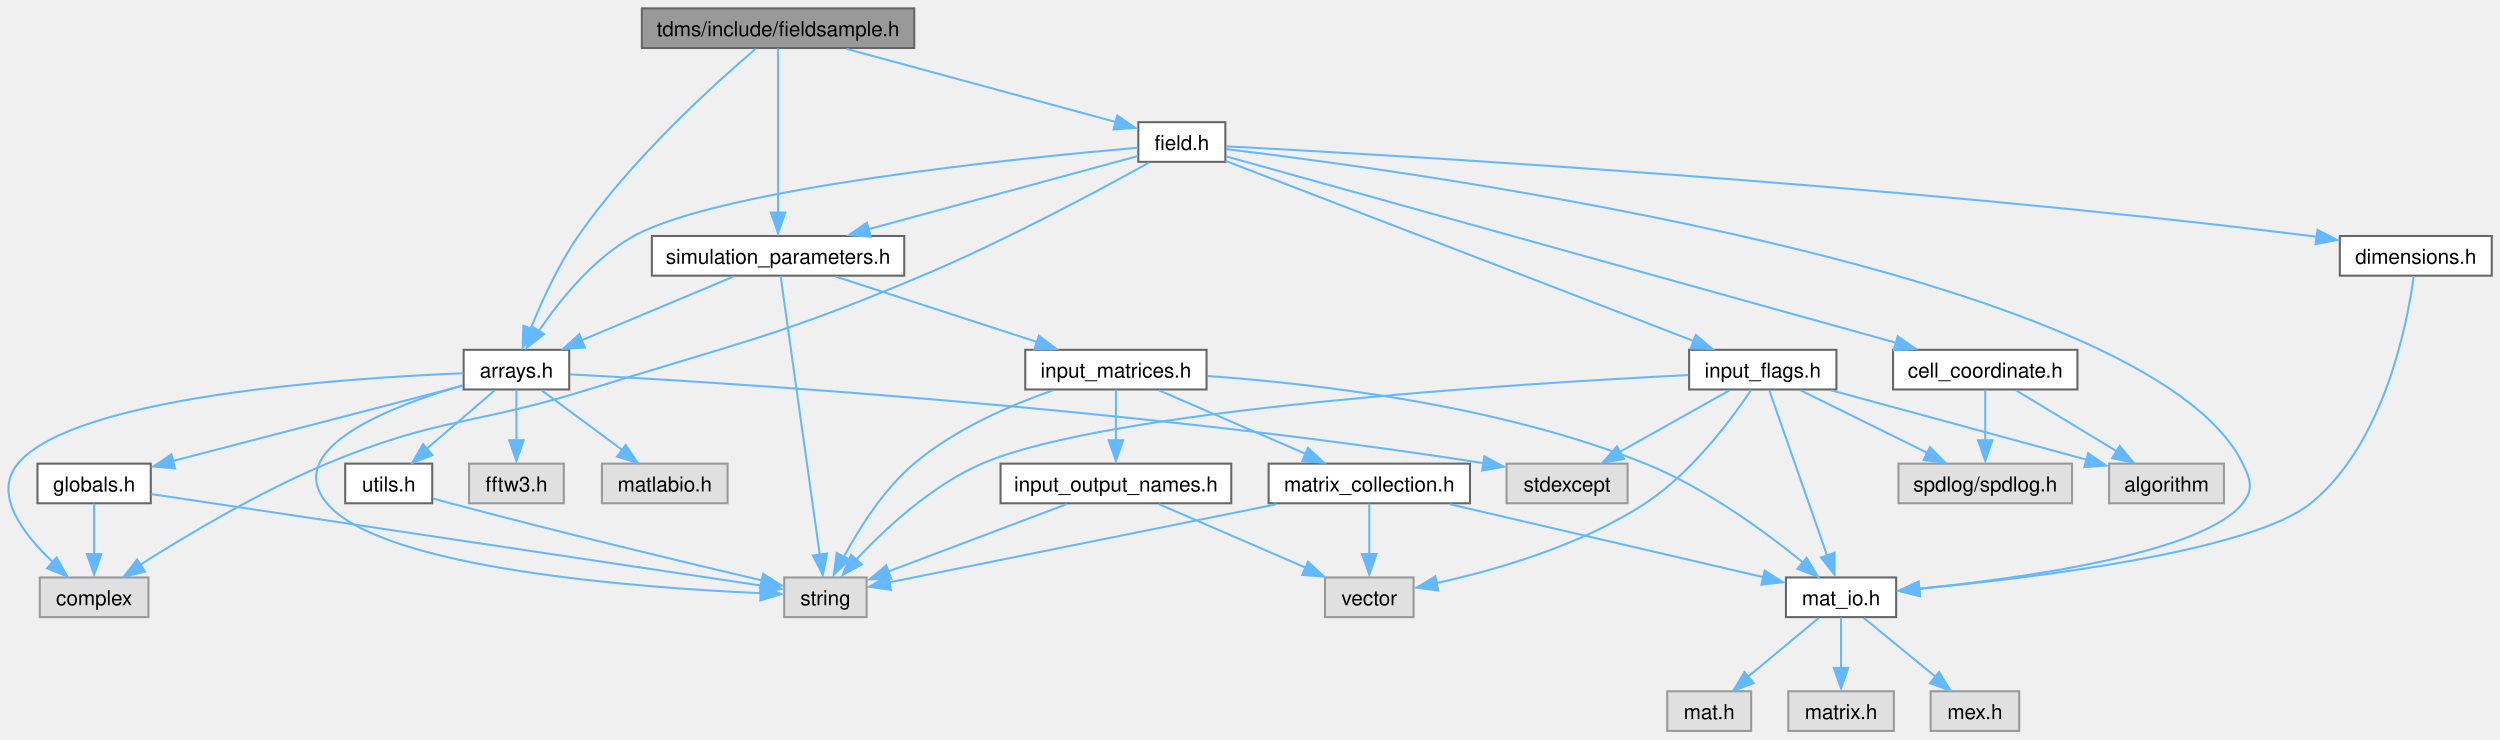
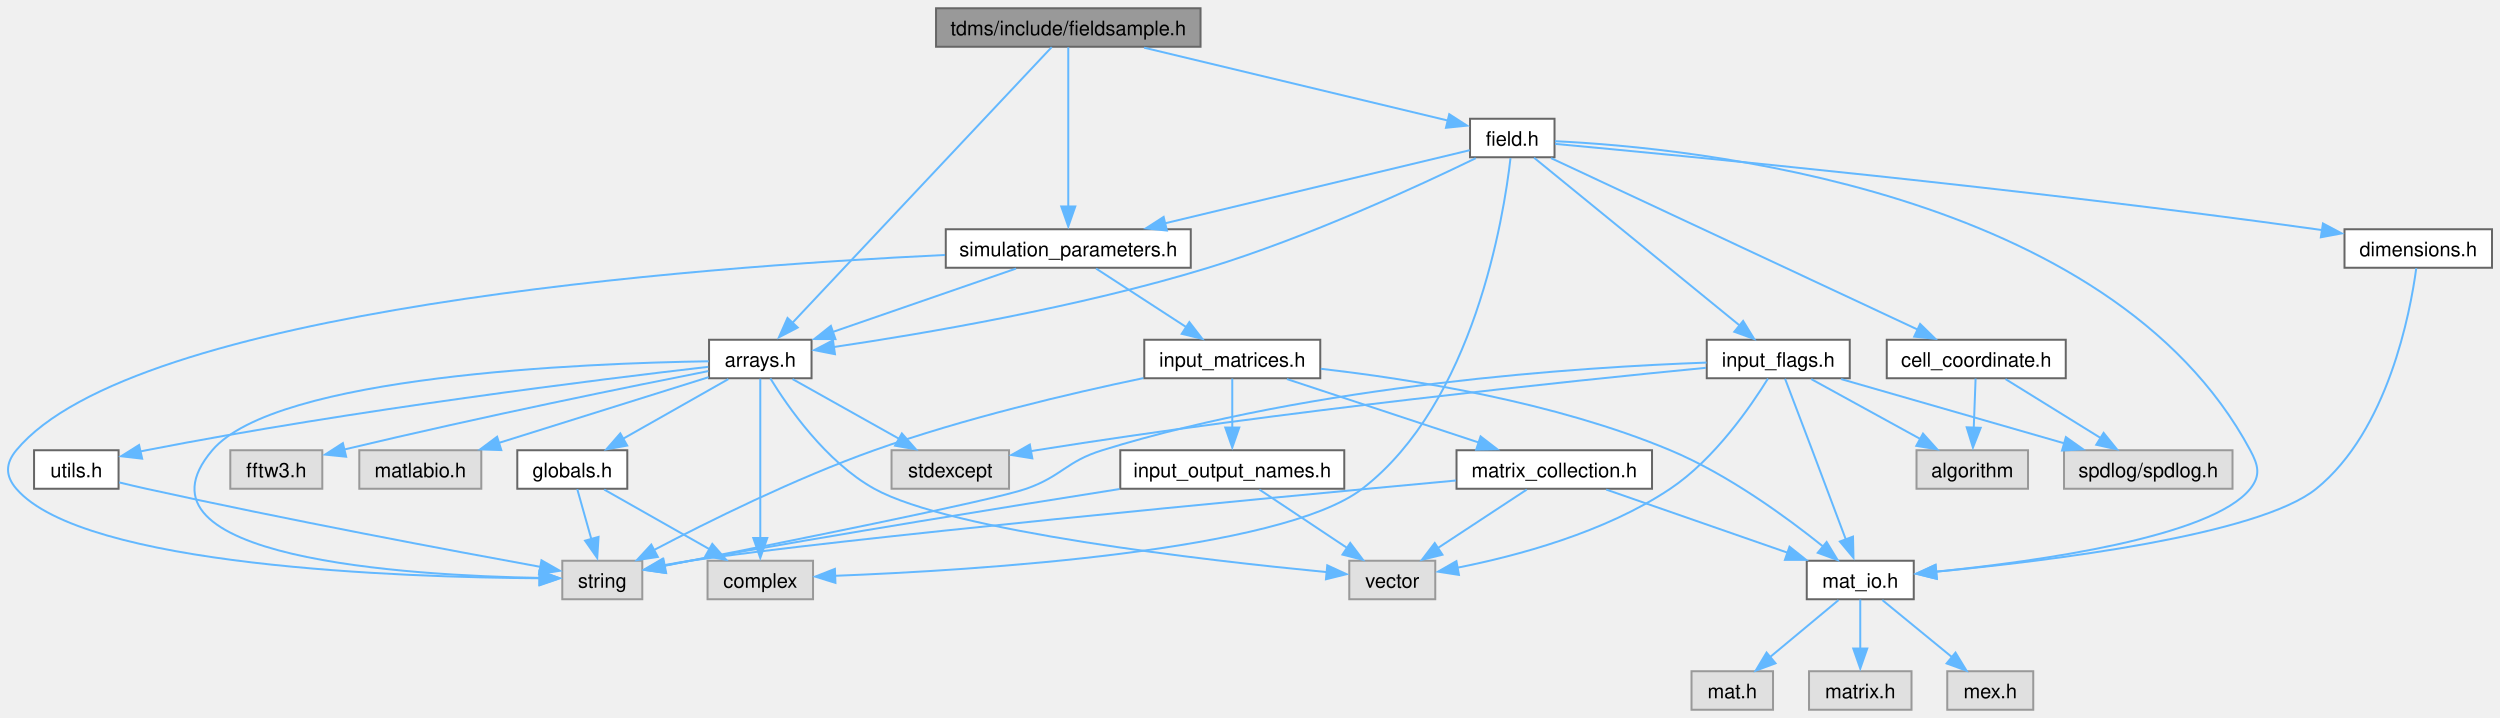
- <svg xmlns="http://www.w3.org/2000/svg" xmlns:xlink="http://www.w3.org/1999/xlink" width="1214pt" height="359pt" viewBox="0.00 0.00 1213.57 358.75">
+ <svg xmlns="http://www.w3.org/2000/svg" xmlns:xlink="http://www.w3.org/1999/xlink" width="1250pt" height="359pt" viewBox="0.00 0.00 1250.03 358.75">
  <g id="graph0" class="graph" transform="scale(1 1) rotate(0) translate(4 354.75)">
    <g id="node1" class="node">
      <g id="a_node1">
        <a xlink:title="Class that stores the extracted field values at user-defined vertices.">
-           <polygon fill="#999999" stroke="#666666" points="439.82,-350.75 307.57,-350.75 307.57,-331.5 439.82,-331.5 439.82,-350.75" />
-           <text text-anchor="middle" x="373.69" y="-337.25" font-family="Helvetica,sans-Serif" font-size="10.00">tdms/include/fieldsample.h</text>
+           <polygon fill="#999999" stroke="#666666" points="596.28,-350.75 464.03,-350.75 464.03,-331.5 596.28,-331.5 596.28,-350.75" />
+           <text text-anchor="middle" x="530.15" y="-337.25" font-family="Helvetica,sans-Serif" font-size="10.00">tdms/include/fieldsample.h</text>
        </a>
      </g>
    </g>
    <g id="node2" class="node">
      <g id="a_node2">
        <a xlink:href="arrays_8h.html" target="_top" xlink:title="Classes describing arrays, vertices etc.">
-           <polygon fill="white" stroke="#666666" points="272.32,-185 221.07,-185 221.07,-165.75 272.32,-165.75 272.32,-185" />
-           <text text-anchor="middle" x="246.69" y="-171.5" font-family="Helvetica,sans-Serif" font-size="10.00">arrays.h</text>
+           <polygon fill="white" stroke="#666666" points="401.78,-185 350.53,-185 350.53,-165.75 401.78,-165.75 401.78,-185" />
+           <text text-anchor="middle" x="376.15" y="-171.5" font-family="Helvetica,sans-Serif" font-size="10.00">arrays.h</text>
        </a>
      </g>
    </g>
    <g id="edge1" class="edge">
-       <path fill="none" stroke="#63b8ff" d="M362.88,-331.17C343.59,-314.74 302.81,-278.03 276.69,-240.25 266.99,-226.22 258.97,-208.56 253.67,-195.37" />
-       <polygon fill="#63b8ff" stroke="#63b8ff" points="256.59,-194.21 249.74,-186.13 250.05,-196.72 256.59,-194.21" />
-     </g>
-     <g id="node10" class="node">
-       <g id="a_node10">
+       <path fill="none" stroke="#63b8ff" d="M521.87,-331.32C497.22,-305.11 424.03,-227.28 391.74,-192.95" />
+       <polygon fill="#63b8ff" stroke="#63b8ff" points="394.87,-191.11 385.47,-186.22 389.77,-195.9 394.87,-191.11" />
+     </g>
+     <g id="node11" class="node">
+       <g id="a_node11">
        <a xlink:href="field_8h.html" target="_top" xlink:title="Classes for the electric and magnetic (split) fields on a grid.">
-           <polygon fill="white" stroke="#666666" points="590.82,-295.5 548.57,-295.5 548.57,-276.25 590.82,-276.25 590.82,-295.5" />
-           <text text-anchor="middle" x="569.69" y="-282" font-family="Helvetica,sans-Serif" font-size="10.00">field.h</text>
-         </a>
-       </g>
-     </g>
-     <g id="edge12" class="edge">
-       <path fill="none" stroke="#63b8ff" d="M406.94,-331.09C443.46,-321.17 501.7,-305.35 537.71,-295.56" />
-       <polygon fill="#63b8ff" stroke="#63b8ff" points="538.39,-298.73 547.13,-292.73 536.56,-291.98 538.39,-298.73" />
+           <polygon fill="white" stroke="#666666" points="773.28,-295.5 731.03,-295.5 731.03,-276.25 773.28,-276.25 773.28,-295.5" />
+           <text text-anchor="middle" x="752.15" y="-282" font-family="Helvetica,sans-Serif" font-size="10.00">field.h</text>
+         </a>
+       </g>
+     </g>
+     <g id="edge13" class="edge">
+       <path fill="none" stroke="#63b8ff" d="M568.06,-331.03C610.85,-320.77 679.72,-304.25 719.99,-294.59" />
+       <polygon fill="#63b8ff" stroke="#63b8ff" points="720.64,-297.79 729.54,-292.06 719,-290.99 720.64,-297.79" />
    </g>
    <g id="node21" class="node">
      <g id="a_node21">
        <a xlink:href="simulation__parameters_8h.html" target="_top" xlink:title="Classes collecting parameters for the simulation.">
-           <polygon fill="white" stroke="#666666" points="434.94,-240.25 312.44,-240.25 312.44,-221 434.94,-221 434.94,-240.25" />
-           <text text-anchor="middle" x="373.69" y="-226.75" font-family="Helvetica,sans-Serif" font-size="10.00">simulation_parameters.h</text>
-         </a>
-       </g>
-     </g>
-     <g id="edge44" class="edge">
-       <path fill="none" stroke="#63b8ff" d="M373.69,-331.25C373.69,-313.92 373.69,-275.23 373.69,-251.49" />
-       <polygon fill="#63b8ff" stroke="#63b8ff" points="377.19,-251.63 373.69,-241.63 370.19,-251.63 377.19,-251.63" />
+           <polygon fill="white" stroke="#666666" points="591.4,-240.25 468.9,-240.25 468.9,-221 591.4,-221 591.4,-240.25" />
+           <text text-anchor="middle" x="530.15" y="-226.75" font-family="Helvetica,sans-Serif" font-size="10.00">simulation_parameters.h</text>
+         </a>
+       </g>
+     </g>
+     <g id="edge45" class="edge">
+       <path fill="none" stroke="#63b8ff" d="M530.15,-331.25C530.15,-313.92 530.15,-275.23 530.15,-251.49" />
+       <polygon fill="#63b8ff" stroke="#63b8ff" points="533.65,-251.63 530.15,-241.63 526.65,-251.63 533.65,-251.63" />
    </g>
    <g id="node3" class="node">
      <g id="a_node3">
        <a xlink:title=" ">
-           <polygon fill="#e0e0e0" stroke="#999999" points="68.07,-74.5 15.32,-74.5 15.32,-55.25 68.07,-55.25 68.07,-74.5" />
-           <text text-anchor="middle" x="41.69" y="-61" font-family="Helvetica,sans-Serif" font-size="10.00">complex</text>
+           <polygon fill="#e0e0e0" stroke="#999999" points="402.53,-74.5 349.78,-74.5 349.78,-55.25 402.53,-55.25 402.53,-74.5" />
+           <text text-anchor="middle" x="376.15" y="-61" font-family="Helvetica,sans-Serif" font-size="10.00">complex</text>
        </a>
      </g>
    </g>
    <g id="edge2" class="edge">
-       <path fill="none" stroke="#63b8ff" d="M220.94,-173.62C164.35,-171.35 32.02,-162.58 4.69,-129.75 -7.58,-115.01 7.14,-95.68 21.48,-82.16" />
-       <polygon fill="#63b8ff" stroke="#63b8ff" points="23.48,-84.18 28.68,-74.95 18.86,-78.93 23.48,-84.18" />
+       <path fill="none" stroke="#63b8ff" d="M376.15,-165.5C376.15,-148.17 376.15,-109.48 376.15,-85.74" />
+       <polygon fill="#63b8ff" stroke="#63b8ff" points="379.65,-85.88 376.15,-75.88 372.65,-85.88 379.65,-85.88" />
    </g>
    <g id="node4" class="node">
      <g id="a_node4">
        <a xlink:title=" ">
-           <polygon fill="#e0e0e0" stroke="#999999" points="786.07,-129.75 727.32,-129.75 727.32,-110.5 786.07,-110.5 786.07,-129.75" />
-           <text text-anchor="middle" x="756.69" y="-116.25" font-family="Helvetica,sans-Serif" font-size="10.00">stdexcept</text>
+           <polygon fill="#e0e0e0" stroke="#999999" points="500.53,-129.75 441.78,-129.75 441.78,-110.5 500.53,-110.5 500.53,-129.75" />
+           <text text-anchor="middle" x="471.15" y="-116.25" font-family="Helvetica,sans-Serif" font-size="10.00">stdexcept</text>
        </a>
      </g>
    </g>
    <g id="edge3" class="edge">
-       <path fill="none" stroke="#63b8ff" d="M272.68,-173.1C342.77,-169.4 541.66,-157.28 716.22,-129.96" />
-       <polygon fill="#63b8ff" stroke="#63b8ff" points="716.56,-133.3 725.89,-128.27 715.47,-126.38 716.56,-133.3" />
+       <path fill="none" stroke="#63b8ff" d="M392.27,-165.34C406.87,-157.16 428.64,-144.96 445.61,-135.44" />
+       <polygon fill="#63b8ff" stroke="#63b8ff" points="446.95,-138.15 453.96,-130.2 443.52,-132.04 446.95,-138.15" />
    </g>
    <g id="node5" class="node">
      <g id="a_node5">
        <a xlink:title=" ">
-           <polygon fill="#e0e0e0" stroke="#999999" points="416.69,-74.5 376.69,-74.5 376.69,-55.25 416.69,-55.25 416.69,-74.5" />
-           <text text-anchor="middle" x="396.69" y="-61" font-family="Helvetica,sans-Serif" font-size="10.00">string</text>
+           <polygon fill="#e0e0e0" stroke="#999999" points="317.15,-74.5 277.15,-74.5 277.15,-55.25 317.15,-55.25 317.15,-74.5" />
+           <text text-anchor="middle" x="297.15" y="-61" font-family="Helvetica,sans-Serif" font-size="10.00">string</text>
        </a>
      </g>
    </g>
    <g id="edge4" class="edge">
-       <path fill="none" stroke="#63b8ff" d="M220.68,-167.78C186.27,-157.82 132.42,-137.25 154.69,-110.5 181.15,-78.72 305.98,-69.48 365.28,-66.87" />
-       <polygon fill="#63b8ff" stroke="#63b8ff" points="365.36,-70.33 375.21,-66.43 365.08,-63.34 365.36,-70.33" />
+       <path fill="none" stroke="#63b8ff" d="M350.32,-174.23C288.32,-173.27 133.92,-167.11 102.15,-129.75 56.12,-75.62 200.2,-67.06 266.08,-65.92" />
+       <polygon fill="#63b8ff" stroke="#63b8ff" points="265.72,-69.42 275.68,-65.79 265.64,-62.42 265.72,-69.42" />
    </g>
    <g id="node6" class="node">
      <g id="a_node6">
        <a xlink:title=" ">
-           <polygon fill="#e0e0e0" stroke="#999999" points="269.69,-129.75 223.69,-129.75 223.69,-110.5 269.69,-110.5 269.69,-129.75" />
-           <text text-anchor="middle" x="246.69" y="-116.25" font-family="Helvetica,sans-Serif" font-size="10.00">fftw3.h</text>
+           <polygon fill="#e0e0e0" stroke="#999999" points="713.65,-74.5 670.65,-74.5 670.65,-55.25 713.65,-55.25 713.65,-74.5" />
+           <text text-anchor="middle" x="692.15" y="-61" font-family="Helvetica,sans-Serif" font-size="10.00">vector</text>
        </a>
      </g>
    </g>
    <g id="edge5" class="edge">
-       <path fill="none" stroke="#63b8ff" d="M246.69,-165.58C246.69,-158.92 246.69,-149.49 246.69,-141.03" />
-       <polygon fill="#63b8ff" stroke="#63b8ff" points="250.19,-141.11 246.69,-131.11 243.19,-141.11 250.19,-141.11" />
+       <path fill="none" stroke="#63b8ff" d="M381.18,-165.67C389.84,-151.55 408.98,-123.91 433.15,-110.5 471.57,-89.19 598.77,-74.69 659.42,-68.81" />
+       <polygon fill="#63b8ff" stroke="#63b8ff" points="659.65,-72.21 669.28,-67.78 658.99,-65.24 659.65,-72.21" />
    </g>
    <g id="node7" class="node">
      <g id="a_node7">
-         <a xlink:href="globals_8h.html" target="_top" xlink:title="Type definitions and global constants.">
-           <polygon fill="white" stroke="#666666" points="69.19,-129.75 14.19,-129.75 14.19,-110.5 69.19,-110.5 69.19,-129.75" />
-           <text text-anchor="middle" x="41.69" y="-116.25" font-family="Helvetica,sans-Serif" font-size="10.00">globals.h</text>
+         <a xlink:title=" ">
+           <polygon fill="#e0e0e0" stroke="#999999" points="157.15,-129.75 111.15,-129.75 111.15,-110.5 157.15,-110.5 157.15,-129.75" />
+           <text text-anchor="middle" x="134.15" y="-116.25" font-family="Helvetica,sans-Serif" font-size="10.00">fftw3.h</text>
        </a>
      </g>
    </g>
    <g id="edge6" class="edge">
-       <path fill="none" stroke="#63b8ff" d="M220.73,-167.63C185.12,-158.38 120.89,-141.7 79.82,-131.03" />
-       <polygon fill="#63b8ff" stroke="#63b8ff" points="80.96,-127.45 70.41,-128.32 79.2,-134.23 80.96,-127.45" />
+       <path fill="none" stroke="#63b8ff" d="M350.19,-169.33C312.28,-161.85 239.36,-147.1 168.04,-130.11" />
+       <polygon fill="#63b8ff" stroke="#63b8ff" points="169.07,-126.51 158.53,-127.58 167.44,-133.32 169.07,-126.51" />
    </g>
    <g id="node8" class="node">
      <g id="a_node8">
-         <a xlink:title=" ">
-           <polygon fill="#e0e0e0" stroke="#999999" points="349.19,-129.75 288.19,-129.75 288.19,-110.5 349.19,-110.5 349.19,-129.75" />
-           <text text-anchor="middle" x="318.69" y="-116.25" font-family="Helvetica,sans-Serif" font-size="10.00">matlabio.h</text>
-         </a>
-       </g>
-     </g>
-     <g id="edge9" class="edge">
-       <path fill="none" stroke="#63b8ff" d="M258.91,-165.34C269.62,-157.41 285.43,-145.72 298.1,-136.35" />
-       <polygon fill="#63b8ff" stroke="#63b8ff" points="299.7,-138.79 305.66,-130.02 295.54,-133.16 299.7,-138.79" />
+         <a xlink:href="globals_8h.html" target="_top" xlink:title="Type definitions and global constants.">
+           <polygon fill="white" stroke="#666666" points="309.65,-129.75 254.65,-129.75 254.65,-110.5 309.65,-110.5 309.65,-129.75" />
+           <text text-anchor="middle" x="282.15" y="-116.25" font-family="Helvetica,sans-Serif" font-size="10.00">globals.h</text>
+         </a>
+       </g>
+     </g>
+     <g id="edge7" class="edge">
+       <path fill="none" stroke="#63b8ff" d="M360.21,-165.34C345.76,-157.16 324.22,-144.96 307.43,-135.44" />
+       <polygon fill="#63b8ff" stroke="#63b8ff" points="309.6,-132.09 299.18,-130.2 306.15,-138.18 309.6,-132.09" />
    </g>
    <g id="node9" class="node">
      <g id="a_node9">
+         <a xlink:title=" ">
+           <polygon fill="#e0e0e0" stroke="#999999" points="236.65,-129.75 175.65,-129.75 175.65,-110.5 236.65,-110.5 236.65,-129.75" />
+           <text text-anchor="middle" x="206.15" y="-116.25" font-family="Helvetica,sans-Serif" font-size="10.00">matlabio.h</text>
+         </a>
+       </g>
+     </g>
+     <g id="edge10" class="edge">
+       <path fill="none" stroke="#63b8ff" d="M350.33,-166.29C322.46,-157.56 277.73,-143.55 245.48,-133.44" />
+       <polygon fill="#63b8ff" stroke="#63b8ff" points="246.65,-129.83 236.07,-130.18 244.56,-136.51 246.65,-129.83" />
+     </g>
+     <g id="node10" class="node">
+       <g id="a_node10">
        <a xlink:href="utils_8h.html" target="_top" xlink:title="Useful miscellaneous utility functions.">
-           <polygon fill="white" stroke="#666666" points="205.82,-129.75 163.57,-129.75 163.57,-110.5 205.82,-110.5 205.82,-129.75" />
-           <text text-anchor="middle" x="184.69" y="-116.25" font-family="Helvetica,sans-Serif" font-size="10.00">utils.h</text>
-         </a>
-       </g>
-     </g>
-     <g id="edge10" class="edge">
-       <path fill="none" stroke="#63b8ff" d="M236.17,-165.34C227.21,-157.65 214.12,-146.4 203.38,-137.18" />
-       <polygon fill="#63b8ff" stroke="#63b8ff" points="205.92,-133.89 196.05,-130.02 201.36,-139.2 205.92,-133.89" />
-     </g>
-     <g id="edge7" class="edge">
-       <path fill="none" stroke="#63b8ff" d="M41.69,-110.33C41.69,-103.67 41.69,-94.24 41.69,-85.78" />
-       <polygon fill="#63b8ff" stroke="#63b8ff" points="45.19,-85.86 41.69,-75.86 38.19,-85.86 45.19,-85.86" />
+           <polygon fill="white" stroke="#666666" points="55.28,-129.75 13.03,-129.75 13.03,-110.5 55.28,-110.5 55.28,-129.75" />
+           <text text-anchor="middle" x="34.15" y="-116.25" font-family="Helvetica,sans-Serif" font-size="10.00">utils.h</text>
+         </a>
+       </g>
+     </g>
+     <g id="edge11" class="edge">
+       <path fill="none" stroke="#63b8ff" d="M350.13,-171.46C297.04,-165.32 172.49,-149.94 69.15,-129.75 68.18,-129.56 67.2,-129.36 66.21,-129.16" />
+       <polygon fill="#63b8ff" stroke="#63b8ff" points="67.08,-125.54 56.55,-126.75 65.53,-132.37 67.08,-125.54" />
    </g>
    <g id="edge8" class="edge">
-       <path fill="none" stroke="#63b8ff" d="M69.55,-114.95C134.89,-105.15 297.62,-80.74 365.83,-70.5" />
-       <polygon fill="#63b8ff" stroke="#63b8ff" points="365.94,-73.88 375.31,-68.93 364.91,-66.95 365.94,-73.88" />
-     </g>
-     <g id="edge11" class="edge">
-       <path fill="none" stroke="#63b8ff" d="M206.29,-112.8C209.11,-112.01 211.97,-111.23 214.69,-110.5 267.68,-96.39 329.8,-81.52 366.05,-73" />
-       <polygon fill="#63b8ff" stroke="#63b8ff" points="366.49,-76.26 375.43,-70.57 364.89,-69.44 366.49,-76.26" />
+       <path fill="none" stroke="#63b8ff" d="M298.1,-110.09C312.55,-101.91 334.08,-89.71 350.88,-80.19" />
+       <polygon fill="#63b8ff" stroke="#63b8ff" points="352.15,-82.93 359.13,-74.95 348.7,-76.84 352.15,-82.93" />
+     </g>
+     <g id="edge9" class="edge">
+       <path fill="none" stroke="#63b8ff" d="M284.63,-110.33C286.55,-103.51 289.28,-93.81 291.71,-85.2" />
+       <polygon fill="#63b8ff" stroke="#63b8ff" points="295.28,-86.43 294.62,-75.86 288.54,-84.54 295.28,-86.43" />
+     </g>
+     <g id="edge12" class="edge">
+       <path fill="none" stroke="#63b8ff" d="M55.58,-113.67C60.06,-112.58 64.75,-111.47 69.15,-110.5 139.29,-95 222.18,-79.47 266.14,-71.45" />
+       <polygon fill="#63b8ff" stroke="#63b8ff" points="266.74,-74.72 275.95,-69.49 265.49,-67.83 266.74,-74.72" />
+     </g>
+     <g id="edge15" class="edge">
+       <path fill="none" stroke="#63b8ff" d="M733.88,-275.77C705.78,-262.11 649.96,-236.26 600.15,-221 535.49,-201.19 457.57,-187.97 412.75,-181.35" />
+       <polygon fill="#63b8ff" stroke="#63b8ff" points="413.5,-177.78 403.1,-179.81 412.49,-184.71 413.5,-177.78" />
    </g>
    <g id="edge14" class="edge">
-       <path fill="none" stroke="#63b8ff" d="M548.45,-283.13C493.14,-278.32 346.02,-263.61 303.69,-240.25 284.03,-229.4 267.71,-209.1 257.65,-194.29" />
-       <polygon fill="#63b8ff" stroke="#63b8ff" points="260.08,-192.6 251.72,-186.09 254.2,-196.39 260.08,-192.6" />
-     </g>
-     <g id="edge13" class="edge">
-       <path fill="none" stroke="#63b8ff" d="M553.73,-275.86C530.14,-262.76 484.37,-238.15 443.69,-221 373.59,-191.45 354.31,-188.41 281.69,-165.75 225.69,-148.28 208.83,-152.35 154.69,-129.75 121.72,-115.99 86.25,-94.78 64.02,-80.62" />
-       <polygon fill="#63b8ff" stroke="#63b8ff" points="66.37,-77.32 56.07,-74.84 62.57,-83.21 66.37,-77.32" />
-     </g>
-     <g id="node11" class="node">
-       <g id="a_node11">
+       <path fill="none" stroke="#63b8ff" d="M751.27,-275.81C747.9,-246.46 733.04,-153.51 677.15,-110.5 636.52,-79.23 484.44,-69.72 413.29,-66.96" />
+       <polygon fill="#63b8ff" stroke="#63b8ff" points="413.72,-63.43 403.6,-66.57 413.46,-70.43 413.72,-63.43" />
+     </g>
+     <g id="node12" class="node">
+       <g id="a_node12">
        <a xlink:href="cell__coordinate_8h.html" target="_top" xlink:title="Container for {ijk} or {IJK} grouped variables.">
-           <polygon fill="white" stroke="#666666" points="1004.44,-185 914.94,-185 914.94,-165.75 1004.44,-165.75 1004.44,-185" />
-           <text text-anchor="middle" x="959.69" y="-171.5" font-family="Helvetica,sans-Serif" font-size="10.00">cell_coordinate.h</text>
-         </a>
-       </g>
-     </g>
-     <g id="edge15" class="edge">
-       <path fill="none" stroke="#63b8ff" d="M591.21,-278.89C653.25,-261.63 833.27,-211.55 916.53,-188.38" />
-       <polygon fill="#63b8ff" stroke="#63b8ff" points="917.2,-191.55 925.9,-185.5 915.33,-184.81 917.2,-191.55" />
+           <polygon fill="white" stroke="#666666" points="1028.9,-185 939.4,-185 939.4,-165.75 1028.9,-165.75 1028.9,-185" />
+           <text text-anchor="middle" x="984.15" y="-171.5" font-family="Helvetica,sans-Serif" font-size="10.00">cell_coordinate.h</text>
+         </a>
+       </g>
+     </g>
+     <g id="edge16" class="edge">
+       <path fill="none" stroke="#63b8ff" d="M771.53,-275.81C812.22,-256.78 906.73,-212.58 954.86,-190.08" />
+       <polygon fill="#63b8ff" stroke="#63b8ff" points="956.09,-192.9 963.66,-185.49 953.12,-186.56 956.09,-192.9" />
+     </g>
+     <g id="node15" class="node">
+       <g id="a_node15">
+         <a xlink:href="dimensions_8h.html" target="_top" xlink:title="Defines a class that serves as an explicit converter between MATLAB pointers and array dimensions.">
+           <polygon fill="white" stroke="#666666" points="1242.03,-240.25 1168.28,-240.25 1168.28,-221 1242.03,-221 1242.03,-240.25" />
+           <text text-anchor="middle" x="1205.15" y="-226.75" font-family="Helvetica,sans-Serif" font-size="10.00">dimensions.h</text>
+         </a>
+       </g>
+     </g>
+     <g id="edge19" class="edge">
+       <path fill="none" stroke="#63b8ff" d="M773.56,-282.93C833.68,-277.38 1009.16,-260.54 1154.15,-240.25 1155.12,-240.11 1156.11,-239.97 1157.1,-239.83" />
+       <polygon fill="#63b8ff" stroke="#63b8ff" points="1157.51,-243.15 1166.87,-238.18 1156.45,-236.23 1157.51,-243.15" />
+     </g>
+     <g id="node16" class="node">
+       <g id="a_node16">
+         <a xlink:href="mat__io_8h.html" target="_top" xlink:title="Includes MATLAB headers for I/O.">
+           <polygon fill="white" stroke="#666666" points="952.9,-74.5 899.4,-74.5 899.4,-55.25 952.9,-55.25 952.9,-74.5" />
+           <text text-anchor="middle" x="926.15" y="-61" font-family="Helvetica,sans-Serif" font-size="10.00">mat_io.h</text>
+         </a>
+       </g>
+     </g>
+     <g id="edge31" class="edge">
+       <path fill="none" stroke="#63b8ff" d="M773.49,-284.28C841.24,-281.07 1051.1,-260.54 1121.15,-129.75 1125.19,-122.21 1126.48,-117.19 1121.15,-110.5 1101.88,-86.32 1015.1,-74.19 964.03,-69.04" />
+       <polygon fill="#63b8ff" stroke="#63b8ff" points="964.39,-65.47 954.1,-67.99 963.72,-72.43 964.39,-65.47" />
+     </g>
+     <g id="node20" class="node">
+       <g id="a_node20">
+         <a xlink:href="input__flags_8h.html" target="_top" xlink:title="Organises enumerated constants, names, and classes for handling flag-variables that are passed to TDM...">
+           <polygon fill="white" stroke="#666666" points="920.9,-185 849.4,-185 849.4,-165.75 920.9,-165.75 920.9,-185" />
+           <text text-anchor="middle" x="885.15" y="-171.5" font-family="Helvetica,sans-Serif" font-size="10.00">input_flags.h</text>
+         </a>
+       </g>
+     </g>
+     <g id="edge24" class="edge">
+       <path fill="none" stroke="#63b8ff" d="M763.04,-276C785.54,-257.64 837.45,-215.29 865.81,-192.16" />
+       <polygon fill="#63b8ff" stroke="#63b8ff" points="867.58,-194.41 873.12,-185.38 863.16,-188.99 867.58,-194.41" />
+     </g>
+     <g id="edge32" class="edge">
+       <path fill="none" stroke="#63b8ff" d="M730.87,-279.77C696.03,-271.41 625.98,-254.61 578.57,-243.24" />
+       <polygon fill="#63b8ff" stroke="#63b8ff" points="579.47,-239.61 568.93,-240.69 577.83,-246.42 579.47,-239.61" />
+     </g>
+     <g id="node13" class="node">
+       <g id="a_node13">
+         <a xlink:title=" ">
+           <polygon fill="#e0e0e0" stroke="#999999" points="1112.28,-129.75 1028.03,-129.75 1028.03,-110.5 1112.28,-110.5 1112.28,-129.75" />
+           <text text-anchor="middle" x="1070.15" y="-116.25" font-family="Helvetica,sans-Serif" font-size="10.00">spdlog/spdlog.h</text>
+         </a>
+       </g>
+     </g>
+     <g id="edge17" class="edge">
+       <path fill="none" stroke="#63b8ff" d="M998.74,-165.34C1011.71,-157.31 1030.93,-145.41 1046.16,-135.98" />
+       <polygon fill="#63b8ff" stroke="#63b8ff" points="1047.83,-138.44 1054.49,-130.2 1044.15,-132.49 1047.83,-138.44" />
    </g>
    <g id="node14" class="node">
      <g id="a_node14">
-         <a xlink:href="dimensions_8h.html" target="_top" xlink:title="Defines a class that serves as an explicit converter between MATLAB pointers and array dimensions.">
-           <polygon fill="white" stroke="#666666" points="1205.57,-240.25 1131.82,-240.25 1131.82,-221 1205.57,-221 1205.57,-240.25" />
-           <text text-anchor="middle" x="1168.69" y="-226.75" font-family="Helvetica,sans-Serif" font-size="10.00">dimensions.h</text>
+         <a xlink:title=" ">
+           <polygon fill="#e0e0e0" stroke="#999999" points="1010.03,-129.75 954.28,-129.75 954.28,-110.5 1010.03,-110.5 1010.03,-129.75" />
+           <text text-anchor="middle" x="982.15" y="-116.25" font-family="Helvetica,sans-Serif" font-size="10.00">algorithm</text>
        </a>
      </g>
    </g>
    <g id="edge18" class="edge">
-       <path fill="none" stroke="#63b8ff" d="M591.17,-283.79C664.78,-279.95 913.58,-265.77 1117.69,-240.25 1118.67,-240.13 1119.65,-240 1120.64,-239.87" />
-       <polygon fill="#63b8ff" stroke="#63b8ff" points="1121.03,-243.21 1130.42,-238.31 1120.02,-236.28 1121.03,-243.21" />
-     </g>
-     <g id="node15" class="node">
-       <g id="a_node15">
-         <a xlink:href="mat__io_8h.html" target="_top" xlink:title="Includes MATLAB headers for I/O.">
-           <polygon fill="white" stroke="#666666" points="916.44,-74.5 862.94,-74.5 862.94,-55.25 916.44,-55.25 916.44,-74.5" />
-           <text text-anchor="middle" x="889.69" y="-61" font-family="Helvetica,sans-Serif" font-size="10.00">mat_io.h</text>
-         </a>
-       </g>
-     </g>
-     <g id="edge30" class="edge">
-       <path fill="none" stroke="#63b8ff" d="M591.19,-282.43C682.92,-271.47 1039.01,-223.18 1084.69,-129.75 1088.45,-122.06 1090.02,-117.19 1084.69,-110.5 1065.42,-86.32 978.64,-74.19 927.57,-69.04" />
-       <polygon fill="#63b8ff" stroke="#63b8ff" points="927.93,-65.47 917.64,-67.99 927.26,-72.43 927.93,-65.47" />
+       <path fill="none" stroke="#63b8ff" d="M983.82,-165.58C983.57,-158.92 983.22,-149.49 982.9,-141.03" />
+       <polygon fill="#63b8ff" stroke="#63b8ff" points="986.36,-140.97 982.49,-131.11 979.37,-141.23 986.36,-140.97" />
+     </g>
+     <g id="edge20" class="edge">
+       <path fill="none" stroke="#63b8ff" d="M1204.16,-220.78C1201.15,-198.44 1190.02,-139.49 1154.15,-110.5 1125.41,-87.26 1020.95,-74.43 963.93,-69.01" />
+       <polygon fill="#63b8ff" stroke="#63b8ff" points="964.48,-65.45 954.2,-68.02 963.84,-72.42 964.48,-65.45" />
+     </g>
+     <g id="node17" class="node">
+       <g id="a_node17">
+         <a xlink:title=" ">
+           <polygon fill="#e0e0e0" stroke="#999999" points="882.53,-19.25 841.78,-19.25 841.78,0 882.53,0 882.53,-19.25" />
+           <text text-anchor="middle" x="862.15" y="-5.75" font-family="Helvetica,sans-Serif" font-size="10.00">mat.h</text>
+         </a>
+       </g>
+     </g>
+     <g id="edge21" class="edge">
+       <path fill="none" stroke="#63b8ff" d="M915.3,-54.84C905.95,-47.07 892.26,-35.67 881.11,-26.4" />
+       <polygon fill="#63b8ff" stroke="#63b8ff" points="883.77,-23.23 873.85,-19.52 879.3,-28.61 883.77,-23.23" />
+     </g>
+     <g id="node18" class="node">
+       <g id="a_node18">
+         <a xlink:title=" ">
+           <polygon fill="#e0e0e0" stroke="#999999" points="951.78,-19.25 900.53,-19.25 900.53,0 951.78,0 951.78,-19.25" />
+           <text text-anchor="middle" x="926.15" y="-5.75" font-family="Helvetica,sans-Serif" font-size="10.00">matrix.h</text>
+         </a>
+       </g>
+     </g>
+     <g id="edge22" class="edge">
+       <path fill="none" stroke="#63b8ff" d="M926.15,-55.08C926.15,-48.42 926.15,-38.99 926.15,-30.53" />
+       <polygon fill="#63b8ff" stroke="#63b8ff" points="929.65,-30.61 926.15,-20.61 922.65,-30.61 929.65,-30.61" />
    </g>
    <g id="node19" class="node">
      <g id="a_node19">
-         <a xlink:href="input__flags_8h.html" target="_top" xlink:title="Organises enumerated constants, names, and classes for handling flag-variables that are passed to TDM...">
-           <polygon fill="white" stroke="#666666" points="887.44,-185 815.94,-185 815.94,-165.75 887.44,-165.75 887.44,-185" />
-           <text text-anchor="middle" x="851.69" y="-171.5" font-family="Helvetica,sans-Serif" font-size="10.00">input_flags.h</text>
+         <a xlink:title=" ">
+           <polygon fill="#e0e0e0" stroke="#999999" points="1012.65,-19.25 969.65,-19.25 969.65,0 1012.65,0 1012.65,-19.25" />
+           <text text-anchor="middle" x="991.15" y="-5.75" font-family="Helvetica,sans-Serif" font-size="10.00">mex.h</text>
        </a>
      </g>
    </g>
    <g id="edge23" class="edge">
-       <path fill="none" stroke="#63b8ff" d="M590.89,-276.72C639.48,-258.02 759.26,-211.94 818.05,-189.32" />
-       <polygon fill="#63b8ff" stroke="#63b8ff" points="819.21,-192.24 827.28,-185.38 816.69,-185.71 819.21,-192.24" />
-     </g>
-     <g id="edge31" class="edge">
-       <path fill="none" stroke="#63b8ff" d="M548.34,-279.07C517.1,-270.59 458.24,-254.59 417.54,-243.54" />
-       <polygon fill="#63b8ff" stroke="#63b8ff" points="418.66,-239.94 408.09,-240.7 416.82,-246.7 418.66,-239.94" />
-     </g>
-     <g id="node12" class="node">
-       <g id="a_node12">
-         <a xlink:title=" ">
-           <polygon fill="#e0e0e0" stroke="#999999" points="1001.82,-129.75 917.57,-129.75 917.57,-110.5 1001.82,-110.5 1001.82,-129.75" />
-           <text text-anchor="middle" x="959.69" y="-116.25" font-family="Helvetica,sans-Serif" font-size="10.00">spdlog/spdlog.h</text>
-         </a>
-       </g>
-     </g>
-     <g id="edge16" class="edge">
-       <path fill="none" stroke="#63b8ff" d="M959.69,-165.58C959.69,-158.92 959.69,-149.49 959.69,-141.03" />
-       <polygon fill="#63b8ff" stroke="#63b8ff" points="963.19,-141.11 959.69,-131.11 956.19,-141.11 963.19,-141.11" />
-     </g>
-     <g id="node13" class="node">
-       <g id="a_node13">
-         <a xlink:title=" ">
-           <polygon fill="#e0e0e0" stroke="#999999" points="1075.57,-129.75 1019.82,-129.75 1019.82,-110.5 1075.57,-110.5 1075.57,-129.75" />
-           <text text-anchor="middle" x="1047.69" y="-116.25" font-family="Helvetica,sans-Serif" font-size="10.00">algorithm</text>
-         </a>
-       </g>
-     </g>
-     <g id="edge17" class="edge">
-       <path fill="none" stroke="#63b8ff" d="M974.62,-165.34C988.02,-157.23 1007.93,-145.18 1023.59,-135.71" />
-       <polygon fill="#63b8ff" stroke="#63b8ff" points="1024.95,-138.37 1031.69,-130.2 1021.32,-132.39 1024.95,-138.37" />
-     </g>
-     <g id="edge19" class="edge">
-       <path fill="none" stroke="#63b8ff" d="M1167.7,-220.78C1164.69,-198.44 1153.56,-139.49 1117.69,-110.5 1088.95,-87.26 984.49,-74.43 927.47,-69.01" />
-       <polygon fill="#63b8ff" stroke="#63b8ff" points="928.02,-65.45 917.74,-68.02 927.37,-72.42 928.02,-65.45" />
-     </g>
-     <g id="node16" class="node">
-       <g id="a_node16">
-         <a xlink:title=" ">
-           <polygon fill="#e0e0e0" stroke="#999999" points="846.07,-19.25 805.32,-19.25 805.32,0 846.07,0 846.07,-19.25" />
-           <text text-anchor="middle" x="825.69" y="-5.75" font-family="Helvetica,sans-Serif" font-size="10.00">mat.h</text>
-         </a>
-       </g>
-     </g>
-     <g id="edge20" class="edge">
-       <path fill="none" stroke="#63b8ff" d="M878.83,-54.84C869.49,-47.07 855.8,-35.67 844.65,-26.4" />
-       <polygon fill="#63b8ff" stroke="#63b8ff" points="847.31,-23.23 837.39,-19.52 842.84,-28.61 847.31,-23.23" />
-     </g>
-     <g id="node17" class="node">
-       <g id="a_node17">
-         <a xlink:title=" ">
-           <polygon fill="#e0e0e0" stroke="#999999" points="915.32,-19.25 864.07,-19.25 864.07,0 915.32,0 915.32,-19.25" />
-           <text text-anchor="middle" x="889.69" y="-5.75" font-family="Helvetica,sans-Serif" font-size="10.00">matrix.h</text>
-         </a>
-       </g>
-     </g>
-     <g id="edge21" class="edge">
-       <path fill="none" stroke="#63b8ff" d="M889.69,-55.08C889.69,-48.42 889.69,-38.99 889.69,-30.53" />
-       <polygon fill="#63b8ff" stroke="#63b8ff" points="893.19,-30.61 889.69,-20.61 886.19,-30.61 893.19,-30.61" />
-     </g>
-     <g id="node18" class="node">
-       <g id="a_node18">
-         <a xlink:title=" ">
-           <polygon fill="#e0e0e0" stroke="#999999" points="976.19,-19.25 933.19,-19.25 933.19,0 976.19,0 976.19,-19.25" />
-           <text text-anchor="middle" x="954.69" y="-5.75" font-family="Helvetica,sans-Serif" font-size="10.00">mex.h</text>
-         </a>
-       </g>
-     </g>
-     <g id="edge22" class="edge">
-       <path fill="none" stroke="#63b8ff" d="M900.72,-54.84C910.21,-47.07 924.11,-35.67 935.44,-26.4" />
-       <polygon fill="#63b8ff" stroke="#63b8ff" points="937.31,-28.57 942.83,-19.52 932.87,-23.15 937.31,-28.57" />
+       <path fill="none" stroke="#63b8ff" d="M937.18,-54.84C946.67,-47.07 960.58,-35.67 971.9,-26.4" />
+       <polygon fill="#63b8ff" stroke="#63b8ff" points="973.77,-28.57 979.29,-19.52 969.33,-23.15 973.77,-28.57" />
+     </g>
+     <g id="edge26" class="edge">
+       <path fill="none" stroke="#63b8ff" d="M848.95,-170.97C782.42,-164.5 636.34,-149.32 514.15,-129.75 513.2,-129.6 512.23,-129.44 511.26,-129.27" />
+       <polygon fill="#63b8ff" stroke="#63b8ff" points="512.17,-125.7 501.7,-127.37 510.92,-132.59 512.17,-125.7" />
+     </g>
+     <g id="edge27" class="edge">
+       <path fill="none" stroke="#63b8ff" d="M849.28,-173.58C786.62,-171.34 653.74,-162.73 547.15,-129.75 529.07,-124.15 527.01,-116.78 509.15,-110.5 492.22,-104.55 382.71,-82.67 328.06,-71.92" />
+       <polygon fill="#63b8ff" stroke="#63b8ff" points="329.09,-68.36 318.6,-69.86 327.74,-75.22 329.09,-68.36" />
+     </g>
+     <g id="edge28" class="edge">
+       <path fill="none" stroke="#63b8ff" d="M880.01,-165.59C871.54,-151.86 853.36,-125.36 831.15,-110.5 798.47,-88.62 754.33,-76.87 724.64,-71.01" />
+       <polygon fill="#63b8ff" stroke="#63b8ff" points="725.49,-67.42 715.02,-69.04 724.22,-74.3 725.49,-67.42" />
+     </g>
+     <g id="edge29" class="edge">
+       <path fill="none" stroke="#63b8ff" d="M916.53,-165.34C947.23,-156.51 994.18,-142.99 1028.1,-133.23" />
+       <polygon fill="#63b8ff" stroke="#63b8ff" points="1028.97,-136.33 1037.62,-130.2 1027.04,-129.61 1028.97,-136.33" />
    </g>
    <g id="edge25" class="edge">
-       <path fill="none" stroke="#63b8ff" d="M835.58,-165.34C820.97,-157.16 799.21,-144.96 782.23,-135.44" />
-       <polygon fill="#63b8ff" stroke="#63b8ff" points="784.32,-132.04 773.89,-130.2 780.9,-138.15 784.32,-132.04" />
-     </g>
-     <g id="edge26" class="edge">
-       <path fill="none" stroke="#63b8ff" d="M815.5,-172.75C733.09,-168.64 533.88,-156.21 472.69,-129.75 448.09,-119.12 425.34,-97.84 411.26,-82.77" />
-       <polygon fill="#63b8ff" stroke="#63b8ff" points="414.32,-80.82 405.03,-75.74 409.12,-85.51 414.32,-80.82" />
-     </g>
-     <g id="edge28" class="edge">
-       <path fill="none" stroke="#63b8ff" d="M870.01,-165.34C886.85,-157.04 912.05,-144.61 931.46,-135.04" />
-       <polygon fill="#63b8ff" stroke="#63b8ff" points="932.86,-137.76 940.28,-130.2 929.76,-131.49 932.86,-137.76" />
-     </g>
-     <g id="edge24" class="edge">
-       <path fill="none" stroke="#63b8ff" d="M884.94,-165.34C919.33,-156 972.99,-141.42 1009.2,-131.58" />
-       <polygon fill="#63b8ff" stroke="#63b8ff" points="1009.65,-134.82 1018.38,-128.82 1007.81,-128.06 1009.65,-134.82" />
-     </g>
-     <g id="edge29" class="edge">
-       <path fill="none" stroke="#63b8ff" d="M854.8,-165.5C860.92,-148.01 874.67,-108.77 882.96,-85.09" />
-       <polygon fill="#63b8ff" stroke="#63b8ff" points="886.54,-86.47 886.54,-75.88 879.93,-84.16 886.54,-86.47" />
-     </g>
-     <g id="node20" class="node">
-       <g id="a_node20">
-         <a xlink:title=" ">
-           <polygon fill="#e0e0e0" stroke="#999999" points="682.19,-74.5 639.19,-74.5 639.19,-55.25 682.19,-55.25 682.19,-74.5" />
-           <text text-anchor="middle" x="660.69" y="-61" font-family="Helvetica,sans-Serif" font-size="10.00">vector</text>
-         </a>
-       </g>
-     </g>
-     <g id="edge27" class="edge">
-       <path fill="none" stroke="#63b8ff" d="M846.12,-165.63C836.99,-151.95 817.54,-125.53 794.69,-110.5 763.4,-89.92 721.76,-78.01 693.24,-71.75" />
-       <polygon fill="#63b8ff" stroke="#63b8ff" points="694.14,-68.16 683.64,-69.55 692.72,-75.01 694.14,-68.16" />
+       <path fill="none" stroke="#63b8ff" d="M901.61,-165.34C916.52,-157.16 938.74,-144.96 956.07,-135.44" />
+       <polygon fill="#63b8ff" stroke="#63b8ff" points="957.53,-138.08 964.62,-130.2 954.17,-131.95 957.53,-138.08" />
+     </g>
+     <g id="edge30" class="edge">
+       <path fill="none" stroke="#63b8ff" d="M888.55,-165.49C891.99,-156.49 897.46,-142.16 902.15,-129.75 907.8,-114.82 914.15,-97.91 918.9,-85.24" />
+       <polygon fill="#63b8ff" stroke="#63b8ff" points="922.52,-86.57 922.75,-75.98 915.96,-84.11 922.52,-86.57" />
+     </g>
+     <g id="edge34" class="edge">
+       <path fill="none" stroke="#63b8ff" d="M504.03,-220.59C478.84,-211.88 440.51,-198.63 412.38,-188.9" />
+       <polygon fill="#63b8ff" stroke="#63b8ff" points="413.74,-185.32 403.15,-185.36 411.45,-191.94 413.74,-185.32" />
    </g>
    <g id="edge33" class="edge">
-       <path fill="none" stroke="#63b8ff" d="M352.15,-220.59C331.9,-212.1 301.34,-199.29 278.32,-189.64" />
-       <polygon fill="#63b8ff" stroke="#63b8ff" points="279.92,-186.09 269.34,-185.45 277.21,-192.55 279.92,-186.09" />
-     </g>
-     <g id="edge32" class="edge">
-       <path fill="none" stroke="#63b8ff" d="M374.93,-220.82C378.52,-195.28 388.99,-120.7 393.98,-85.15" />
-       <polygon fill="#63b8ff" stroke="#63b8ff" points="397.52,-86.11 395.45,-75.72 390.59,-85.14 397.52,-86.11" />
+       <path fill="none" stroke="#63b8ff" d="M468.52,-227.39C342.55,-221.4 62.54,-200.27 4.15,-129.75 -1.3,-123.16 -1.42,-116.99 4.15,-110.5 37.67,-71.49 197.55,-66.19 265.97,-65.74" />
+       <polygon fill="#63b8ff" stroke="#63b8ff" points="265.9,-69.24 275.88,-65.71 265.87,-62.24 265.9,-69.24" />
    </g>
    <g id="node22" class="node">
      <g id="a_node22">
        <a xlink:href="input__matrices_8h.html" target="_top" xlink:title="Class handling the input matrices that are read in from the input file.">
-           <polygon fill="white" stroke="#666666" points="581.69,-185 493.69,-185 493.69,-165.75 581.69,-165.75 581.69,-185" />
-           <text text-anchor="middle" x="537.69" y="-171.5" font-family="Helvetica,sans-Serif" font-size="10.00">input_matrices.h</text>
-         </a>
-       </g>
-     </g>
-     <g id="edge34" class="edge">
-       <path fill="none" stroke="#63b8ff" d="M401.51,-220.59C428.49,-211.83 469.63,-198.48 499.63,-188.73" />
-       <polygon fill="#63b8ff" stroke="#63b8ff" points="500.3,-191.87 508.73,-185.45 498.14,-185.21 500.3,-191.87" />
+           <polygon fill="white" stroke="#666666" points="656.15,-185 568.15,-185 568.15,-165.75 656.15,-165.75 656.15,-185" />
+           <text text-anchor="middle" x="612.15" y="-171.5" font-family="Helvetica,sans-Serif" font-size="10.00">input_matrices.h</text>
+         </a>
+       </g>
    </g>
    <g id="edge35" class="edge">
-       <path fill="none" stroke="#63b8ff" d="M506.97,-165.3C486.32,-158.09 459.38,-146.43 439.69,-129.75 424.9,-117.22 413.06,-98.39 405.59,-84.41" />
-       <polygon fill="#63b8ff" stroke="#63b8ff" points="408.39,-83.19 400.74,-75.86 402.14,-86.36 408.39,-83.19" />
-     </g>
-     <g id="edge39" class="edge">
-       <path fill="none" stroke="#63b8ff" d="M581.96,-172.3C634.42,-168.59 723.67,-158.27 794.69,-129.75 823.85,-118.04 853.23,-96.42 871.44,-81.61" />
-       <polygon fill="#63b8ff" stroke="#63b8ff" points="872.98,-84.05 878.43,-74.96 868.5,-78.67 872.98,-84.05" />
+       <path fill="none" stroke="#63b8ff" d="M544.06,-220.59C556.43,-212.56 574.75,-200.66 589.28,-191.23" />
+       <polygon fill="#63b8ff" stroke="#63b8ff" points="590.69,-193.83 597.17,-185.45 586.88,-187.96 590.69,-193.83" />
+     </g>
+     <g id="edge36" class="edge">
+       <path fill="none" stroke="#63b8ff" d="M567.67,-165.81C531.02,-158.15 477.96,-145.69 433.15,-129.75 393.49,-115.64 349.79,-93.94 322.9,-79.82" />
+       <polygon fill="#63b8ff" stroke="#63b8ff" points="324.93,-76.41 314.46,-74.81 321.65,-82.59 324.93,-76.41" />
+     </g>
+     <g id="edge40" class="edge">
+       <path fill="none" stroke="#63b8ff" d="M656.44,-170.47C701.76,-165.31 773.53,-153.87 831.15,-129.75 860.01,-117.67 889.3,-96.3 907.57,-81.62" />
+       <polygon fill="#63b8ff" stroke="#63b8ff" points="909.33,-83.89 914.84,-74.84 904.89,-78.48 909.33,-83.89" />
    </g>
    <g id="node23" class="node">
      <g id="a_node23">
        <a xlink:href="input__output__names_8h.html" target="_top" xlink:title="Constant values associated with the format of the input and output files and matrices.">
-           <polygon fill="white" stroke="#666666" points="593.69,-129.75 481.69,-129.75 481.69,-110.5 593.69,-110.5 593.69,-129.75" />
-           <text text-anchor="middle" x="537.69" y="-116.25" font-family="Helvetica,sans-Serif" font-size="10.00">input_output_names.h</text>
-         </a>
-       </g>
-     </g>
-     <g id="edge36" class="edge">
-       <path fill="none" stroke="#63b8ff" d="M537.69,-165.58C537.69,-158.92 537.69,-149.49 537.69,-141.03" />
-       <polygon fill="#63b8ff" stroke="#63b8ff" points="541.19,-141.11 537.69,-131.11 534.19,-141.11 541.19,-141.11" />
+           <polygon fill="white" stroke="#666666" points="668.15,-129.75 556.15,-129.75 556.15,-110.5 668.15,-110.5 668.15,-129.75" />
+           <text text-anchor="middle" x="612.15" y="-116.25" font-family="Helvetica,sans-Serif" font-size="10.00">input_output_names.h</text>
+         </a>
+       </g>
+     </g>
+     <g id="edge37" class="edge">
+       <path fill="none" stroke="#63b8ff" d="M612.15,-165.58C612.15,-158.92 612.15,-149.49 612.15,-141.03" />
+       <polygon fill="#63b8ff" stroke="#63b8ff" points="615.65,-141.11 612.15,-131.11 608.65,-141.11 615.65,-141.11" />
    </g>
    <g id="node24" class="node">
      <g id="a_node24">
        <a xlink:href="matrix__collection_8h.html" target="_top" xlink:title="A collection of named MATLAB matrices.">
-           <polygon fill="white" stroke="#666666" points="709.57,-129.75 611.82,-129.75 611.82,-110.5 709.57,-110.5 709.57,-129.75" />
-           <text text-anchor="middle" x="660.69" y="-116.25" font-family="Helvetica,sans-Serif" font-size="10.00">matrix_collection.h</text>
-         </a>
-       </g>
-     </g>
-     <g id="edge40" class="edge">
-       <path fill="none" stroke="#63b8ff" d="M558.56,-165.34C578.08,-156.89 607.5,-144.15 629.76,-134.52" />
-       <polygon fill="#63b8ff" stroke="#63b8ff" points="630.94,-137.39 638.72,-130.2 628.16,-130.96 630.94,-137.39" />
-     </g>
-     <g id="edge37" class="edge">
-       <path fill="none" stroke="#63b8ff" d="M513.77,-110.09C489.88,-101.07 453.07,-87.17 427.11,-77.36" />
-       <polygon fill="#63b8ff" stroke="#63b8ff" points="428.65,-73.83 418.06,-73.57 426.18,-80.37 428.65,-73.83" />
+           <polygon fill="white" stroke="#666666" points="822.03,-129.75 724.28,-129.75 724.28,-110.5 822.03,-110.5 822.03,-129.75" />
+           <text text-anchor="middle" x="773.15" y="-116.25" font-family="Helvetica,sans-Serif" font-size="10.00">matrix_collection.h</text>
+         </a>
+       </g>
+     </g>
+     <g id="edge41" class="edge">
+       <path fill="none" stroke="#63b8ff" d="M639.46,-165.34C665.83,-156.62 705.98,-143.34 735.4,-133.61" />
+       <polygon fill="#63b8ff" stroke="#63b8ff" points="736.31,-136.67 744.71,-130.2 734.11,-130.02 736.31,-136.67" />
    </g>
    <g id="edge38" class="edge">
-       <path fill="none" stroke="#63b8ff" d="M558.56,-110.09C578.08,-101.64 607.5,-88.9 629.76,-79.27" />
-       <polygon fill="#63b8ff" stroke="#63b8ff" points="630.94,-82.14 638.72,-74.95 628.16,-75.71 630.94,-82.14" />
-     </g>
-     <g id="edge41" class="edge">
-       <path fill="none" stroke="#63b8ff" d="M615.61,-110.03C562,-99.22 473.98,-81.46 427.56,-72.1" />
-       <polygon fill="#63b8ff" stroke="#63b8ff" points="428.46,-68.51 417.97,-69.97 427.08,-75.37 428.46,-68.51" />
+       <path fill="none" stroke="#63b8ff" d="M555.75,-110.35C500.87,-101.69 415.18,-87.85 341.15,-74.5 336.88,-73.73 332.38,-72.89 327.95,-72.04" />
+       <polygon fill="#63b8ff" stroke="#63b8ff" points="328.76,-68.43 318.28,-69.95 327.42,-75.3 328.76,-68.43" />
+     </g>
+     <g id="edge39" class="edge">
+       <path fill="none" stroke="#63b8ff" d="M625.72,-110.09C637.68,-102.14 655.33,-90.39 669.43,-81" />
+       <polygon fill="#63b8ff" stroke="#63b8ff" points="671.13,-83.41 677.51,-74.95 667.25,-77.58 671.13,-83.41" />
+     </g>
+     <g id="edge42" class="edge">
+       <path fill="none" stroke="#63b8ff" d="M724.01,-114.62C627,-105.62 413.95,-85.37 341.15,-74.5 336.86,-73.86 332.35,-73.09 327.91,-72.27" />
+       <polygon fill="#63b8ff" stroke="#63b8ff" points="328.72,-68.67 318.24,-70.21 327.39,-75.54 328.72,-68.67" />
    </g>
    <g id="edge43" class="edge">
-       <path fill="none" stroke="#63b8ff" d="M699.8,-110.03C742.36,-100.13 809.96,-84.42 851.97,-74.65" />
-       <polygon fill="#63b8ff" stroke="#63b8ff" points="852.64,-77.85 861.59,-72.18 851.05,-71.03 852.64,-77.85" />
-     </g>
-     <g id="edge42" class="edge">
-       <path fill="none" stroke="#63b8ff" d="M660.69,-110.33C660.69,-103.67 660.69,-94.24 660.69,-85.78" />
-       <polygon fill="#63b8ff" stroke="#63b8ff" points="664.19,-85.86 660.69,-75.86 657.19,-85.86 664.19,-85.86" />
+       <path fill="none" stroke="#63b8ff" d="M759.41,-110.09C747.19,-102.06 729.09,-90.16 714.75,-80.73" />
+       <polygon fill="#63b8ff" stroke="#63b8ff" points="717.24,-77.52 706.96,-74.95 713.39,-83.37 717.24,-77.52" />
+     </g>
+     <g id="edge44" class="edge">
+       <path fill="none" stroke="#63b8ff" d="M799.11,-110.09C824.05,-101.41 861.98,-88.21 889.91,-78.49" />
+       <polygon fill="#63b8ff" stroke="#63b8ff" points="890.78,-81.55 899.07,-74.95 888.48,-74.93 890.78,-81.55" />
    </g>
  </g>
</svg>
